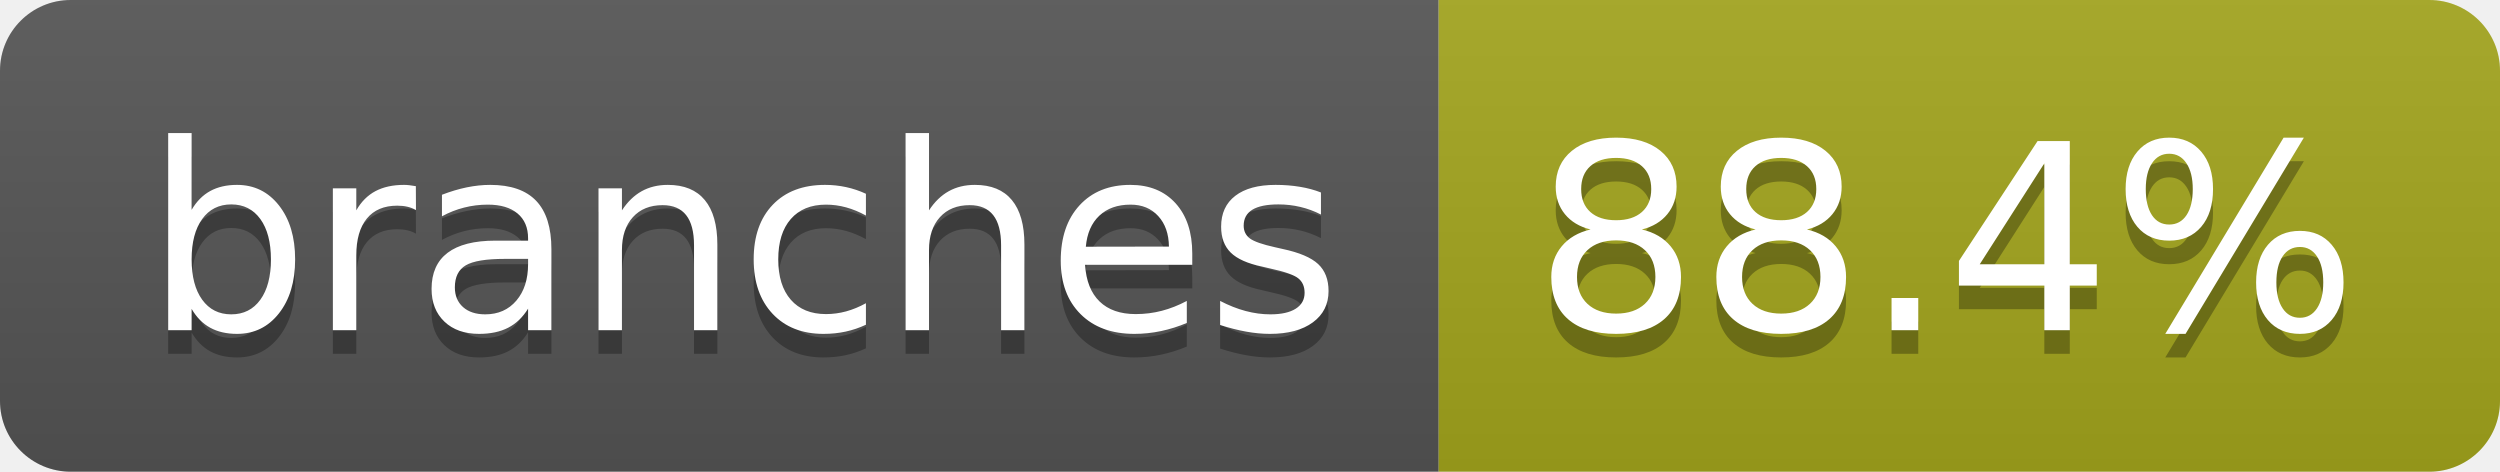
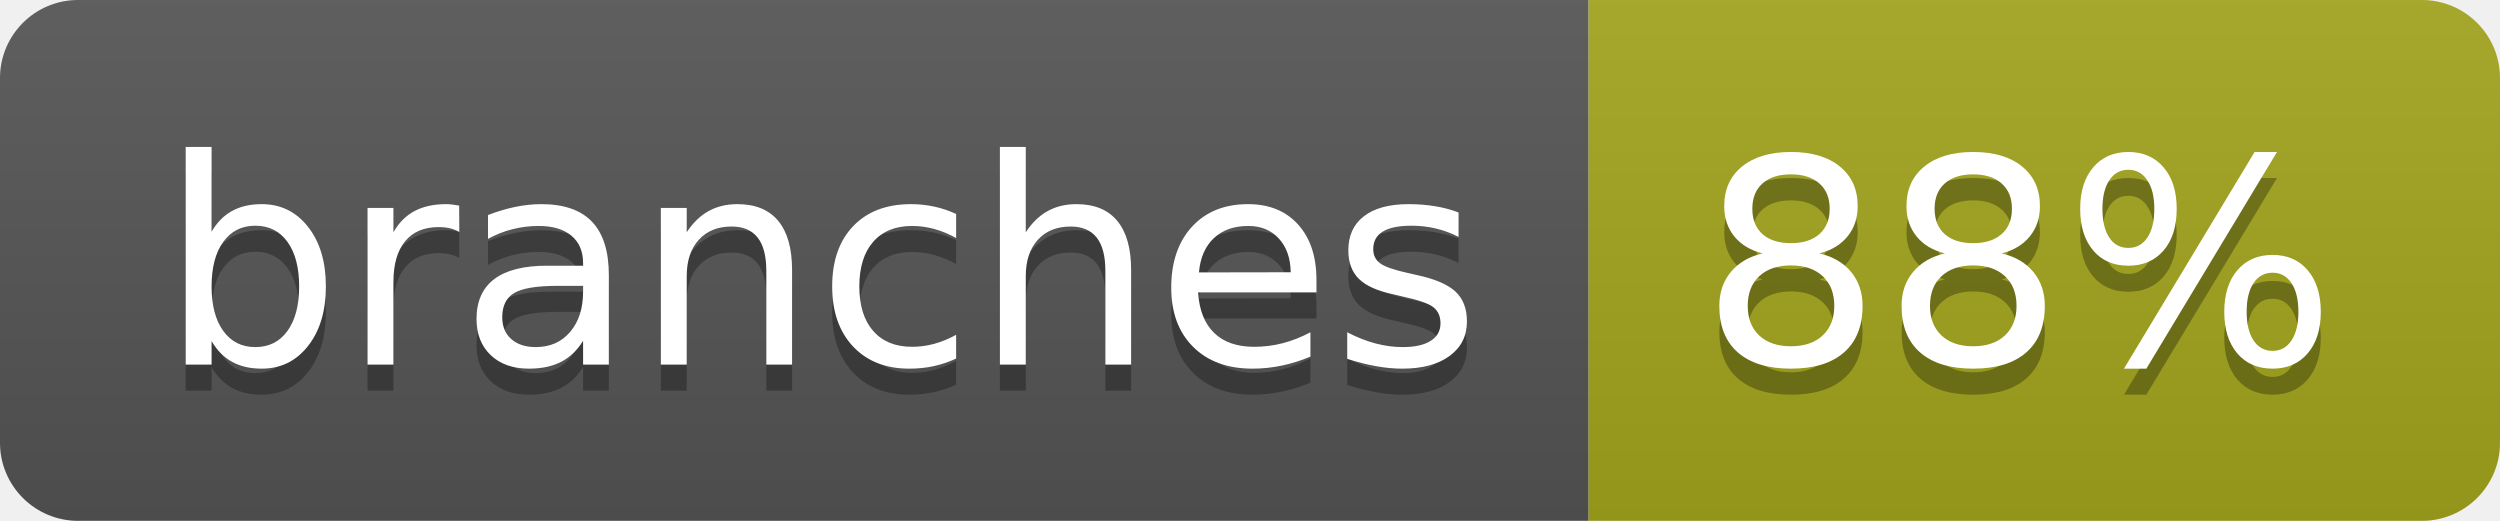
- <svg xmlns="http://www.w3.org/2000/svg" width="106" height="20" role="img" aria-label="branches: 88.4%">
+ <svg xmlns="http://www.w3.org/2000/svg" width="96" height="20" role="img" aria-label="branches: 88%">
  <linearGradient id="s" x2="0" y2="100%">
    <stop offset="0" stop-color="#bbb" stop-opacity=".1" />
    <stop offset="1" stop-opacity=".1" />
  </linearGradient>
  <clipPath id="r">
-     <rect width="106" height="20" rx="3" fill="#fff" />
+     <rect width="96" height="20" rx="3" fill="#fff" />
  </clipPath>
  <g clip-path="url(#r)">
    <rect width="61" height="20" fill="#555" />
-     <rect x="61" width="45" height="20" fill="#a4a61d" />
-     <rect width="106" height="20" fill="url(#s)" />
+     <rect x="61" width="35" height="20" fill="#a4a61d" />
+     <rect width="96" height="20" fill="url(#s)" />
  </g>
  <g fill="#fff" text-anchor="middle" font-family="Verdana,Geneva,DejaVu Sans,sans-serif" text-rendering="geometricPrecision" font-size="110">
    <text aria-hidden="true" x="315" y="150" fill="#010101" fill-opacity=".3" transform="scale(.1)" textLength="507">branches</text>
    <text x="315" y="140" transform="scale(.1)" fill="#fff" textLength="507">branches</text>
-     <text aria-hidden="true" x="825" y="150" fill="#010101" fill-opacity=".3" transform="scale(.1)" textLength="350">88.4%</text>
-     <text x="825" y="140" transform="scale(.1)" fill="#fff" textLength="350">88.4%</text>
+     <text aria-hidden="true" x="775" y="150" fill="#010101" fill-opacity=".3" transform="scale(.1)" textLength="245">88%</text>
+     <text x="775" y="140" transform="scale(.1)" fill="#fff" textLength="245">88%</text>
  </g>
</svg>
